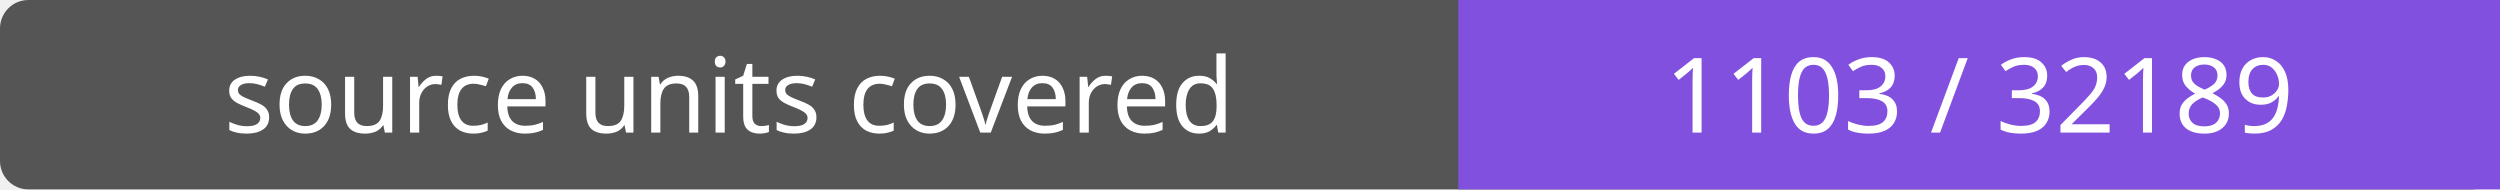
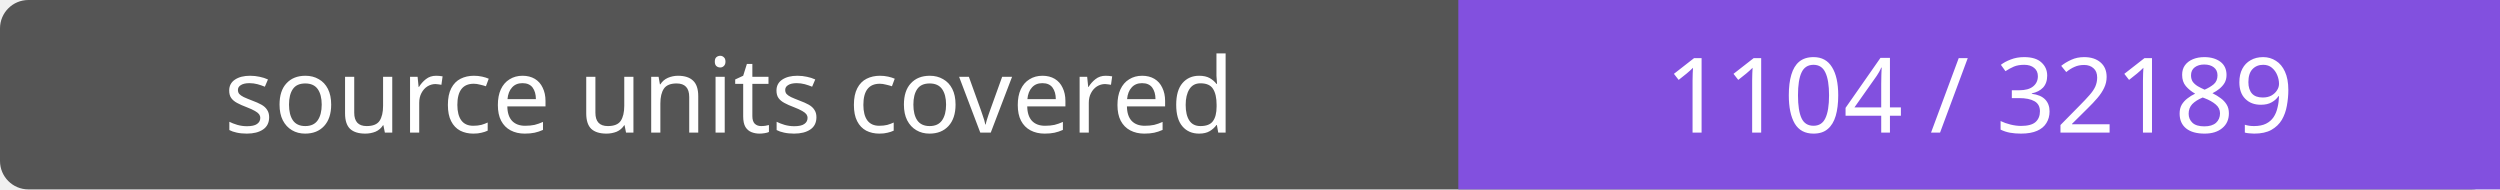
- <svg xmlns="http://www.w3.org/2000/svg" width="264" height="20" role="img" aria-label="source units covered: 1103 / 32189">
+ <svg xmlns="http://www.w3.org/2000/svg" width="264" height="20" role="img" aria-label="source units covered: 1104 / 32189">
  <rect width="264" height="20" rx="3" fill="#555" />
  <path fill="#8250df" d="M154 0h110v20H154z" />
  <g fill="#fff" text-anchor="middle" font-family="Verdana,sans-serif" font-size="11">
    <text x="77.0" y="14">source units covered</text>
-     <text x="209.0" y="14">1103 / 32189</text>
+     <text x="209.0" y="14">1104 / 32189</text>
  </g>
</svg>
